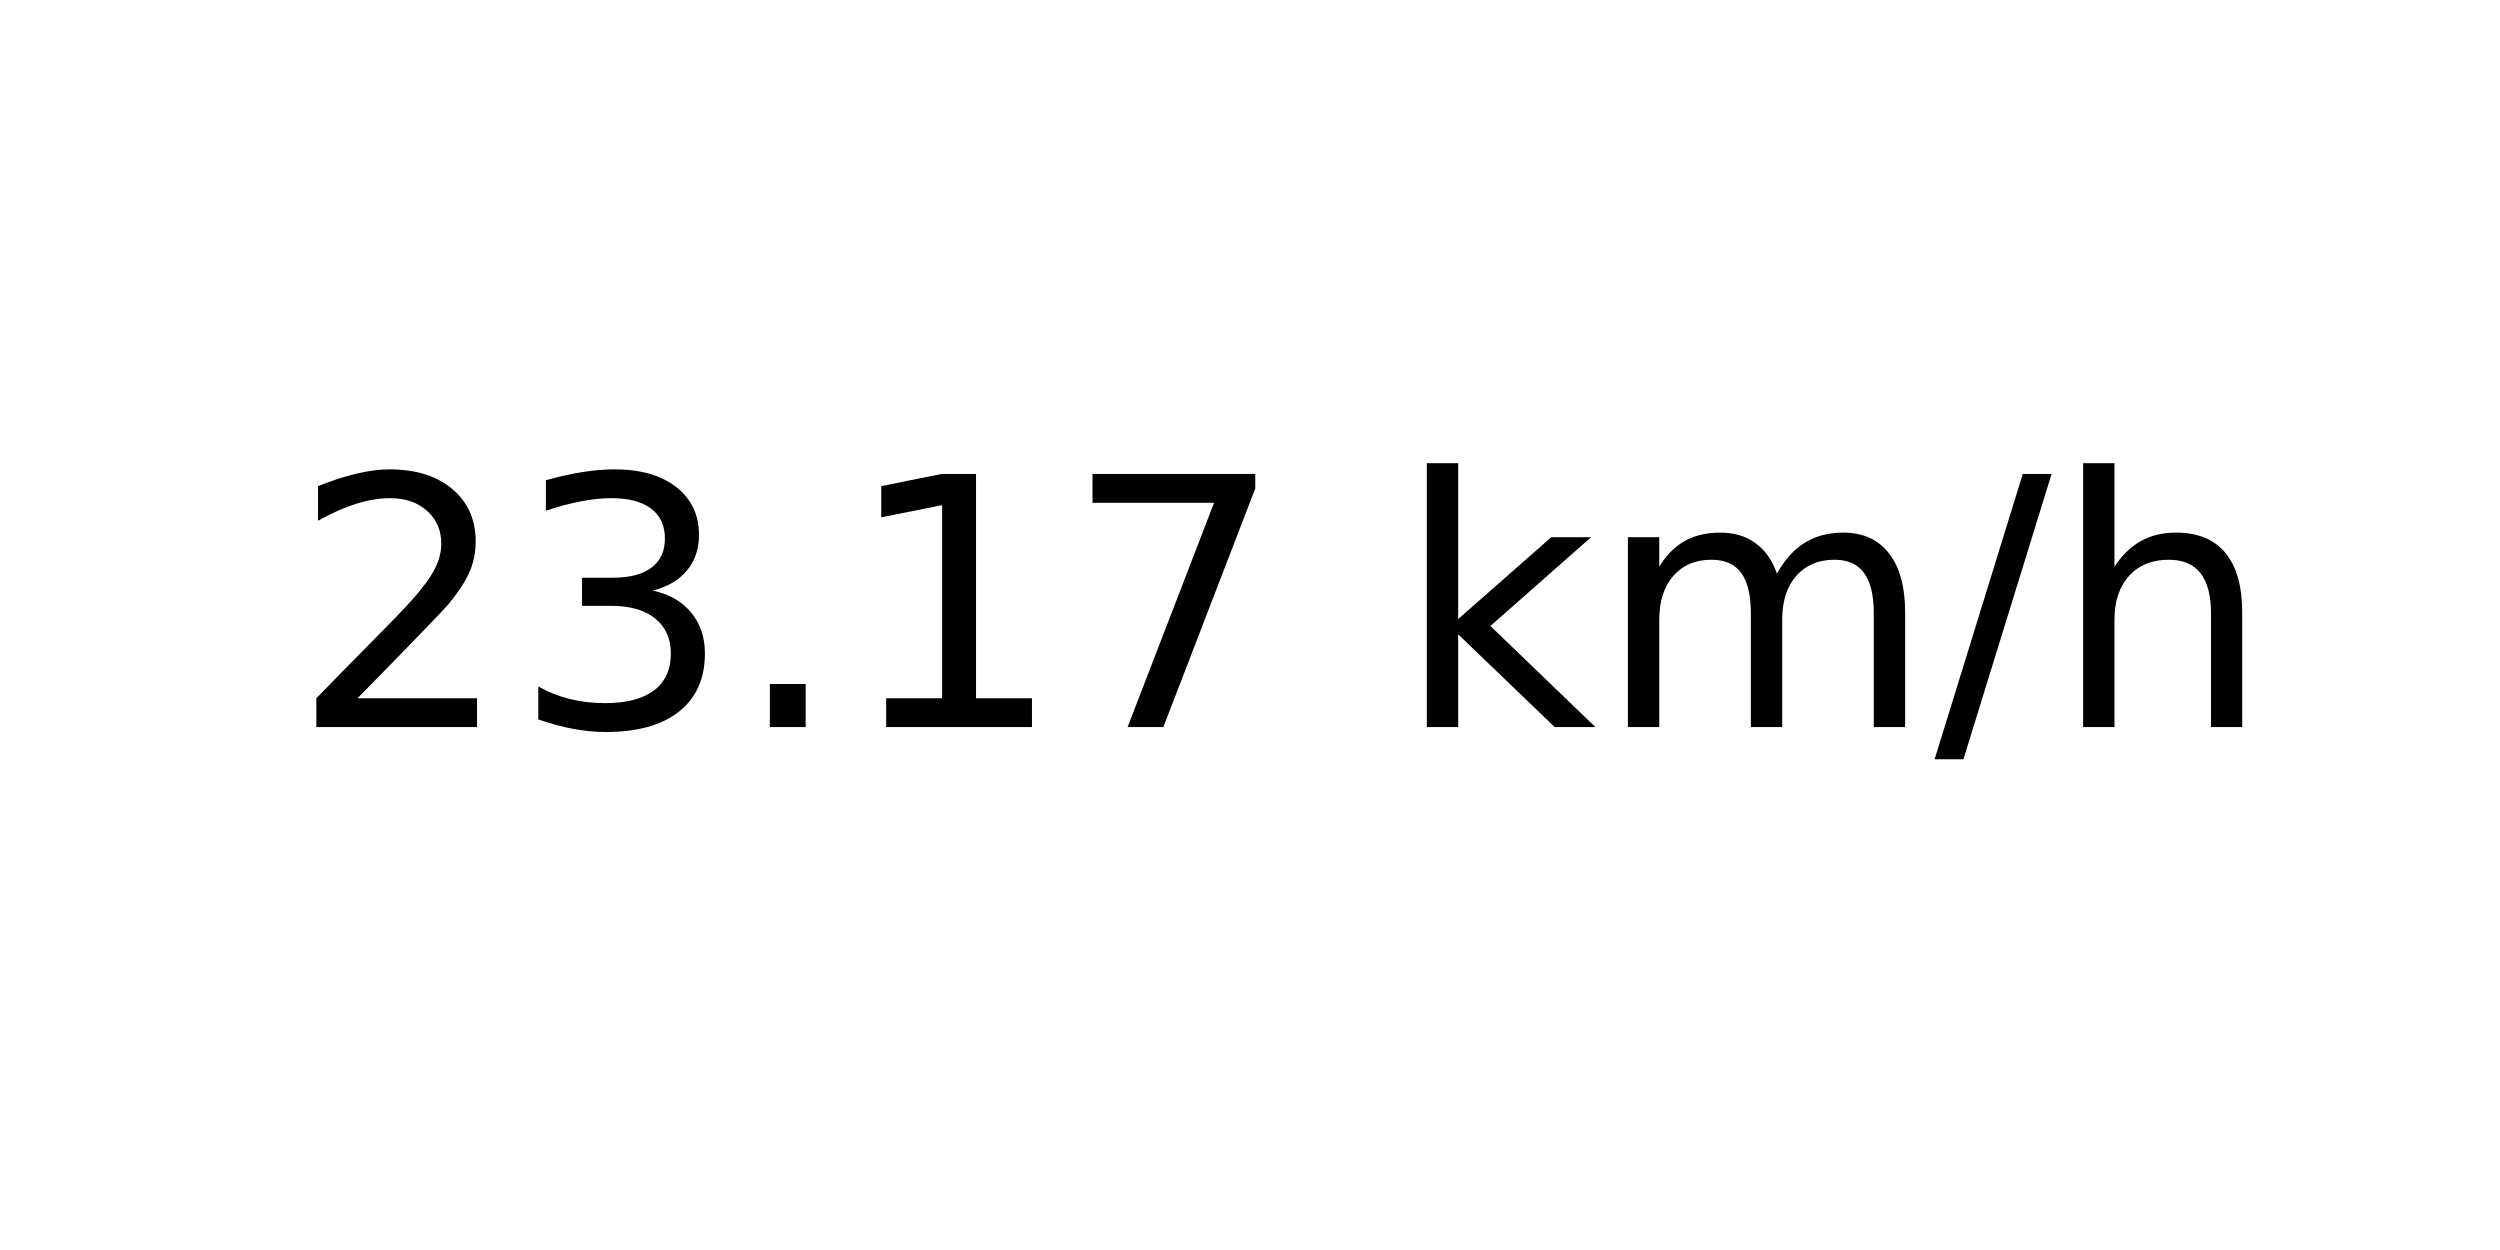
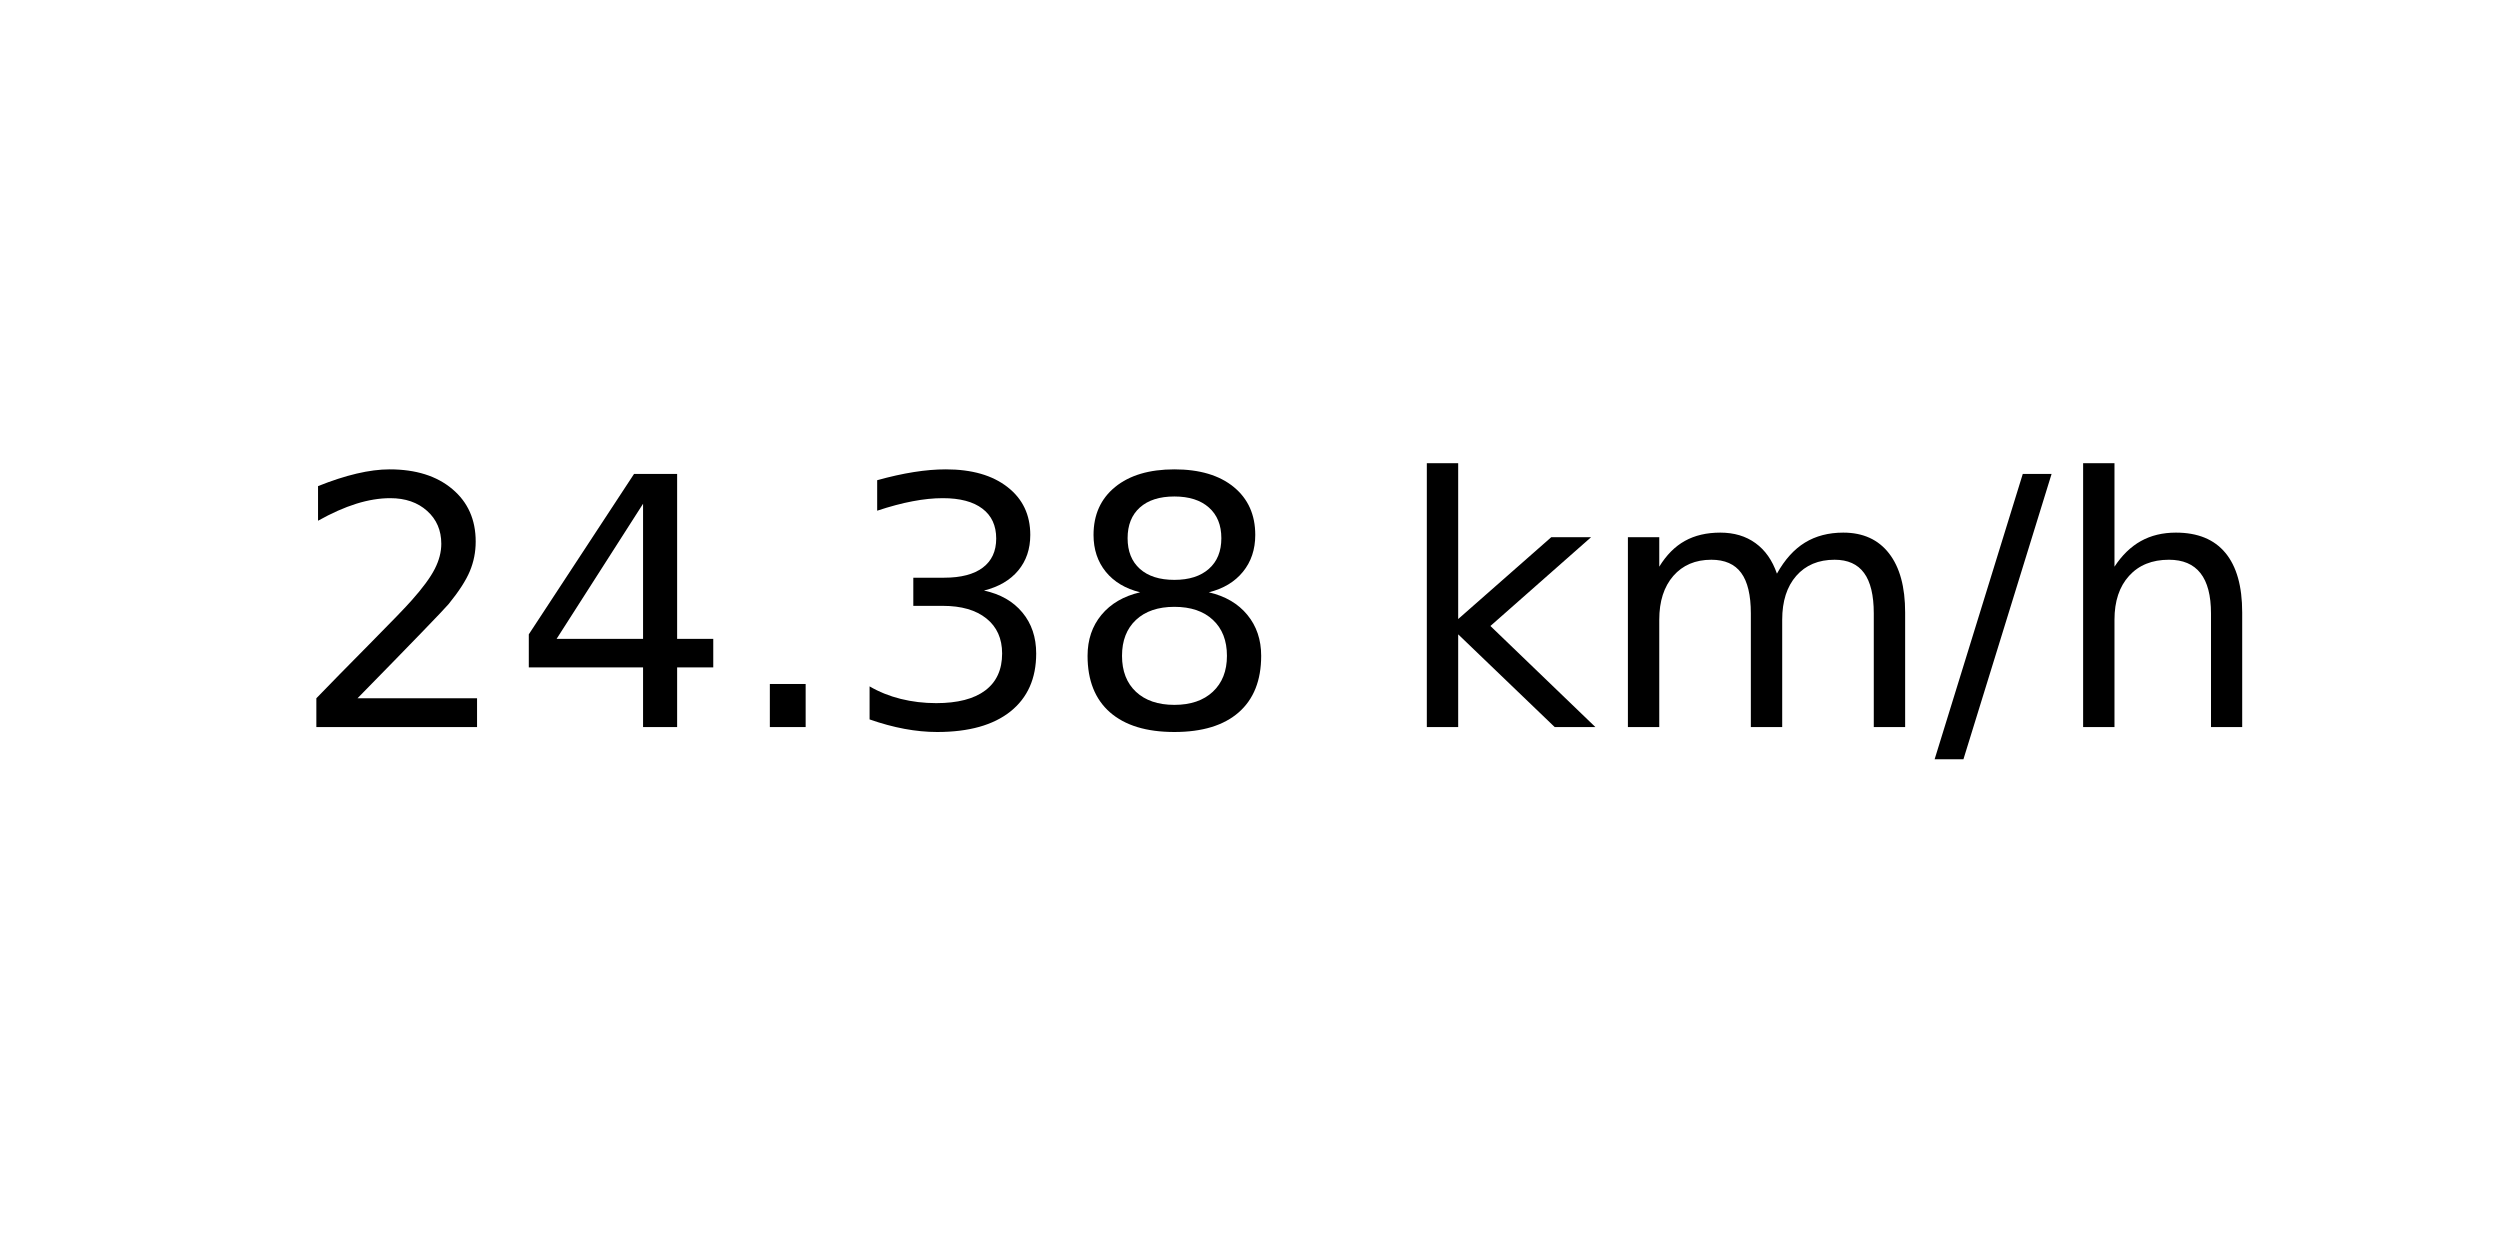
<svg xmlns="http://www.w3.org/2000/svg" xmlns:xlink="http://www.w3.org/1999/xlink" width="72pt" height="36pt" viewBox="0 0 72 36" version="1.1">
  <defs>
    <style type="text/css">*{stroke-linejoin: round; stroke-linecap: butt}</style>
  </defs>
  <g id="figure_1">
    <g id="axes_1">
      <g id="text_1">
        <g transform="translate(8.378125 20.93937) scale(0.1 -0.1)">
          <defs>
            <path id="DejaVuSans-32" d="M 1228 531  L 3431 531  L 3431 0  L 469 0  L 469 531  Q 828 903 1448 1529  Q 2069 2156 2228 2338  Q 2531 2678 2651 2914  Q 2772 3150 2772 3378  Q 2772 3750 2511 3984  Q 2250 4219 1831 4219  Q 1534 4219 1204 4116  Q 875 4013 500 3803  L 500 4441  Q 881 4594 1212 4672  Q 1544 4750 1819 4750  Q 2544 4750 2975 4387  Q 3406 4025 3406 3419  Q 3406 3131 3298 2873  Q 3191 2616 2906 2266  Q 2828 2175 2409 1742  Q 1991 1309 1228 531  z " transform="scale(0.015625)" />
+             <path id="DejaVuSans-34" d="M 2419 4116  L 825 1625  L 2419 1625  L 2419 4116  z M 2253 4666  L 3047 4666  L 3047 1625  L 3713 1625  L 3713 1100  L 3047 1100  L 3047 0  L 2419 0  L 2419 1100  L 313 1100  L 313 1709  L 2253 4666  z " transform="scale(0.015625)" />
+             <path id="DejaVuSans-2e" d="M 684 794  L 1344 794  L 1344 0  L 684 0  L 684 794  z " transform="scale(0.015625)" />
            <path id="DejaVuSans-33" d="M 2597 2516  Q 3050 2419 3304 2112  Q 3559 1806 3559 1356  Q 3559 666 3084 287  Q 2609 -91 1734 -91  Q 1441 -91 1130 -33  Q 819 25 488 141  L 488 750  Q 750 597 1062 519  Q 1375 441 1716 441  Q 2309 441 2620 675  Q 2931 909 2931 1356  Q 2931 1769 2642 2001  Q 2353 2234 1838 2234  L 1294 2234  L 1294 2753  L 1863 2753  Q 2328 2753 2575 2939  Q 2822 3125 2822 3475  Q 2822 3834 2567 4026  Q 2313 4219 1838 4219  Q 1578 4219 1281 4162  Q 984 4106 628 3988  L 628 4550  Q 988 4650 1302 4700  Q 1616 4750 1894 4750  Q 2613 4750 3031 4423  Q 3450 4097 3450 3541  Q 3450 3153 3228 2886  Q 3006 2619 2597 2516  z " transform="scale(0.015625)" />
-             <path id="DejaVuSans-2e" d="M 684 794  L 1344 794  L 1344 0  L 684 0  L 684 794  z " transform="scale(0.015625)" />
-             <path id="DejaVuSans-31" d="M 794 531  L 1825 531  L 1825 4091  L 703 3866  L 703 4441  L 1819 4666  L 2450 4666  L 2450 531  L 3481 531  L 3481 0  L 794 0  L 794 531  z " transform="scale(0.015625)" />
-             <path id="DejaVuSans-37" d="M 525 4666  L 3525 4666  L 3525 4397  L 1831 0  L 1172 0  L 2766 4134  L 525 4134  L 525 4666  z " transform="scale(0.015625)" />
+             <path id="DejaVuSans-38" d="M 2034 2216  Q 1584 2216 1326 1975  Q 1069 1734 1069 1313  Q 1069 891 1326 650  Q 1584 409 2034 409  Q 2484 409 2743 651  Q 3003 894 3003 1313  Q 3003 1734 2745 1975  Q 2488 2216 2034 2216  z M 1403 2484  Q 997 2584 770 2862  Q 544 3141 544 3541  Q 544 4100 942 4425  Q 1341 4750 2034 4750  Q 2731 4750 3128 4425  Q 3525 4100 3525 3541  Q 3525 3141 3298 2862  Q 3072 2584 2669 2484  Q 3125 2378 3379 2068  Q 3634 1759 3634 1313  Q 3634 634 3220 271  Q 2806 -91 2034 -91  Q 1263 -91 848 271  Q 434 634 434 1313  Q 434 1759 690 2068  Q 947 2378 1403 2484  z M 1172 3481  Q 1172 3119 1398 2916  Q 1625 2713 2034 2713  Q 2441 2713 2670 2916  Q 2900 3119 2900 3481  Q 2900 3844 2670 4047  Q 2441 4250 2034 4250  Q 1625 4250 1398 4047  Q 1172 3844 1172 3481  z " transform="scale(0.015625)" />
            <path id="DejaVuSans-20" transform="scale(0.015625)" />
            <path id="DejaVuSans-6b" d="M 581 4863  L 1159 4863  L 1159 1991  L 2875 3500  L 3609 3500  L 1753 1863  L 3688 0  L 2938 0  L 1159 1709  L 1159 0  L 581 0  L 581 4863  z " transform="scale(0.015625)" />
            <path id="DejaVuSans-6d" d="M 3328 2828  Q 3544 3216 3844 3400  Q 4144 3584 4550 3584  Q 5097 3584 5394 3201  Q 5691 2819 5691 2113  L 5691 0  L 5113 0  L 5113 2094  Q 5113 2597 4934 2840  Q 4756 3084 4391 3084  Q 3944 3084 3684 2787  Q 3425 2491 3425 1978  L 3425 0  L 2847 0  L 2847 2094  Q 2847 2600 2669 2842  Q 2491 3084 2119 3084  Q 1678 3084 1418 2786  Q 1159 2488 1159 1978  L 1159 0  L 581 0  L 581 3500  L 1159 3500  L 1159 2956  Q 1356 3278 1631 3431  Q 1906 3584 2284 3584  Q 2666 3584 2933 3390  Q 3200 3197 3328 2828  z " transform="scale(0.015625)" />
            <path id="DejaVuSans-2f" d="M 1625 4666  L 2156 4666  L 531 -594  L 0 -594  L 1625 4666  z " transform="scale(0.015625)" />
            <path id="DejaVuSans-68" d="M 3513 2113  L 3513 0  L 2938 0  L 2938 2094  Q 2938 2591 2744 2837  Q 2550 3084 2163 3084  Q 1697 3084 1428 2787  Q 1159 2491 1159 1978  L 1159 0  L 581 0  L 581 4863  L 1159 4863  L 1159 2956  Q 1366 3272 1645 3428  Q 1925 3584 2291 3584  Q 2894 3584 3203 3211  Q 3513 2838 3513 2113  z " transform="scale(0.015625)" />
          </defs>
          <use xlink:href="#DejaVuSans-32" />
-           <use xlink:href="#DejaVuSans-33" x="63.623" />
+           <use xlink:href="#DejaVuSans-34" x="63.623" />
          <use xlink:href="#DejaVuSans-2e" x="127.246" />
-           <use xlink:href="#DejaVuSans-31" x="159.033" />
-           <use xlink:href="#DejaVuSans-37" x="222.656" />
+           <use xlink:href="#DejaVuSans-33" x="159.033" />
+           <use xlink:href="#DejaVuSans-38" x="222.656" />
          <use xlink:href="#DejaVuSans-20" x="286.279" />
          <use xlink:href="#DejaVuSans-6b" x="318.066" />
          <use xlink:href="#DejaVuSans-6d" x="375.977" />
          <use xlink:href="#DejaVuSans-2f" x="473.389" />
          <use xlink:href="#DejaVuSans-68" x="507.08" />
        </g>
      </g>
    </g>
  </g>
</svg>
